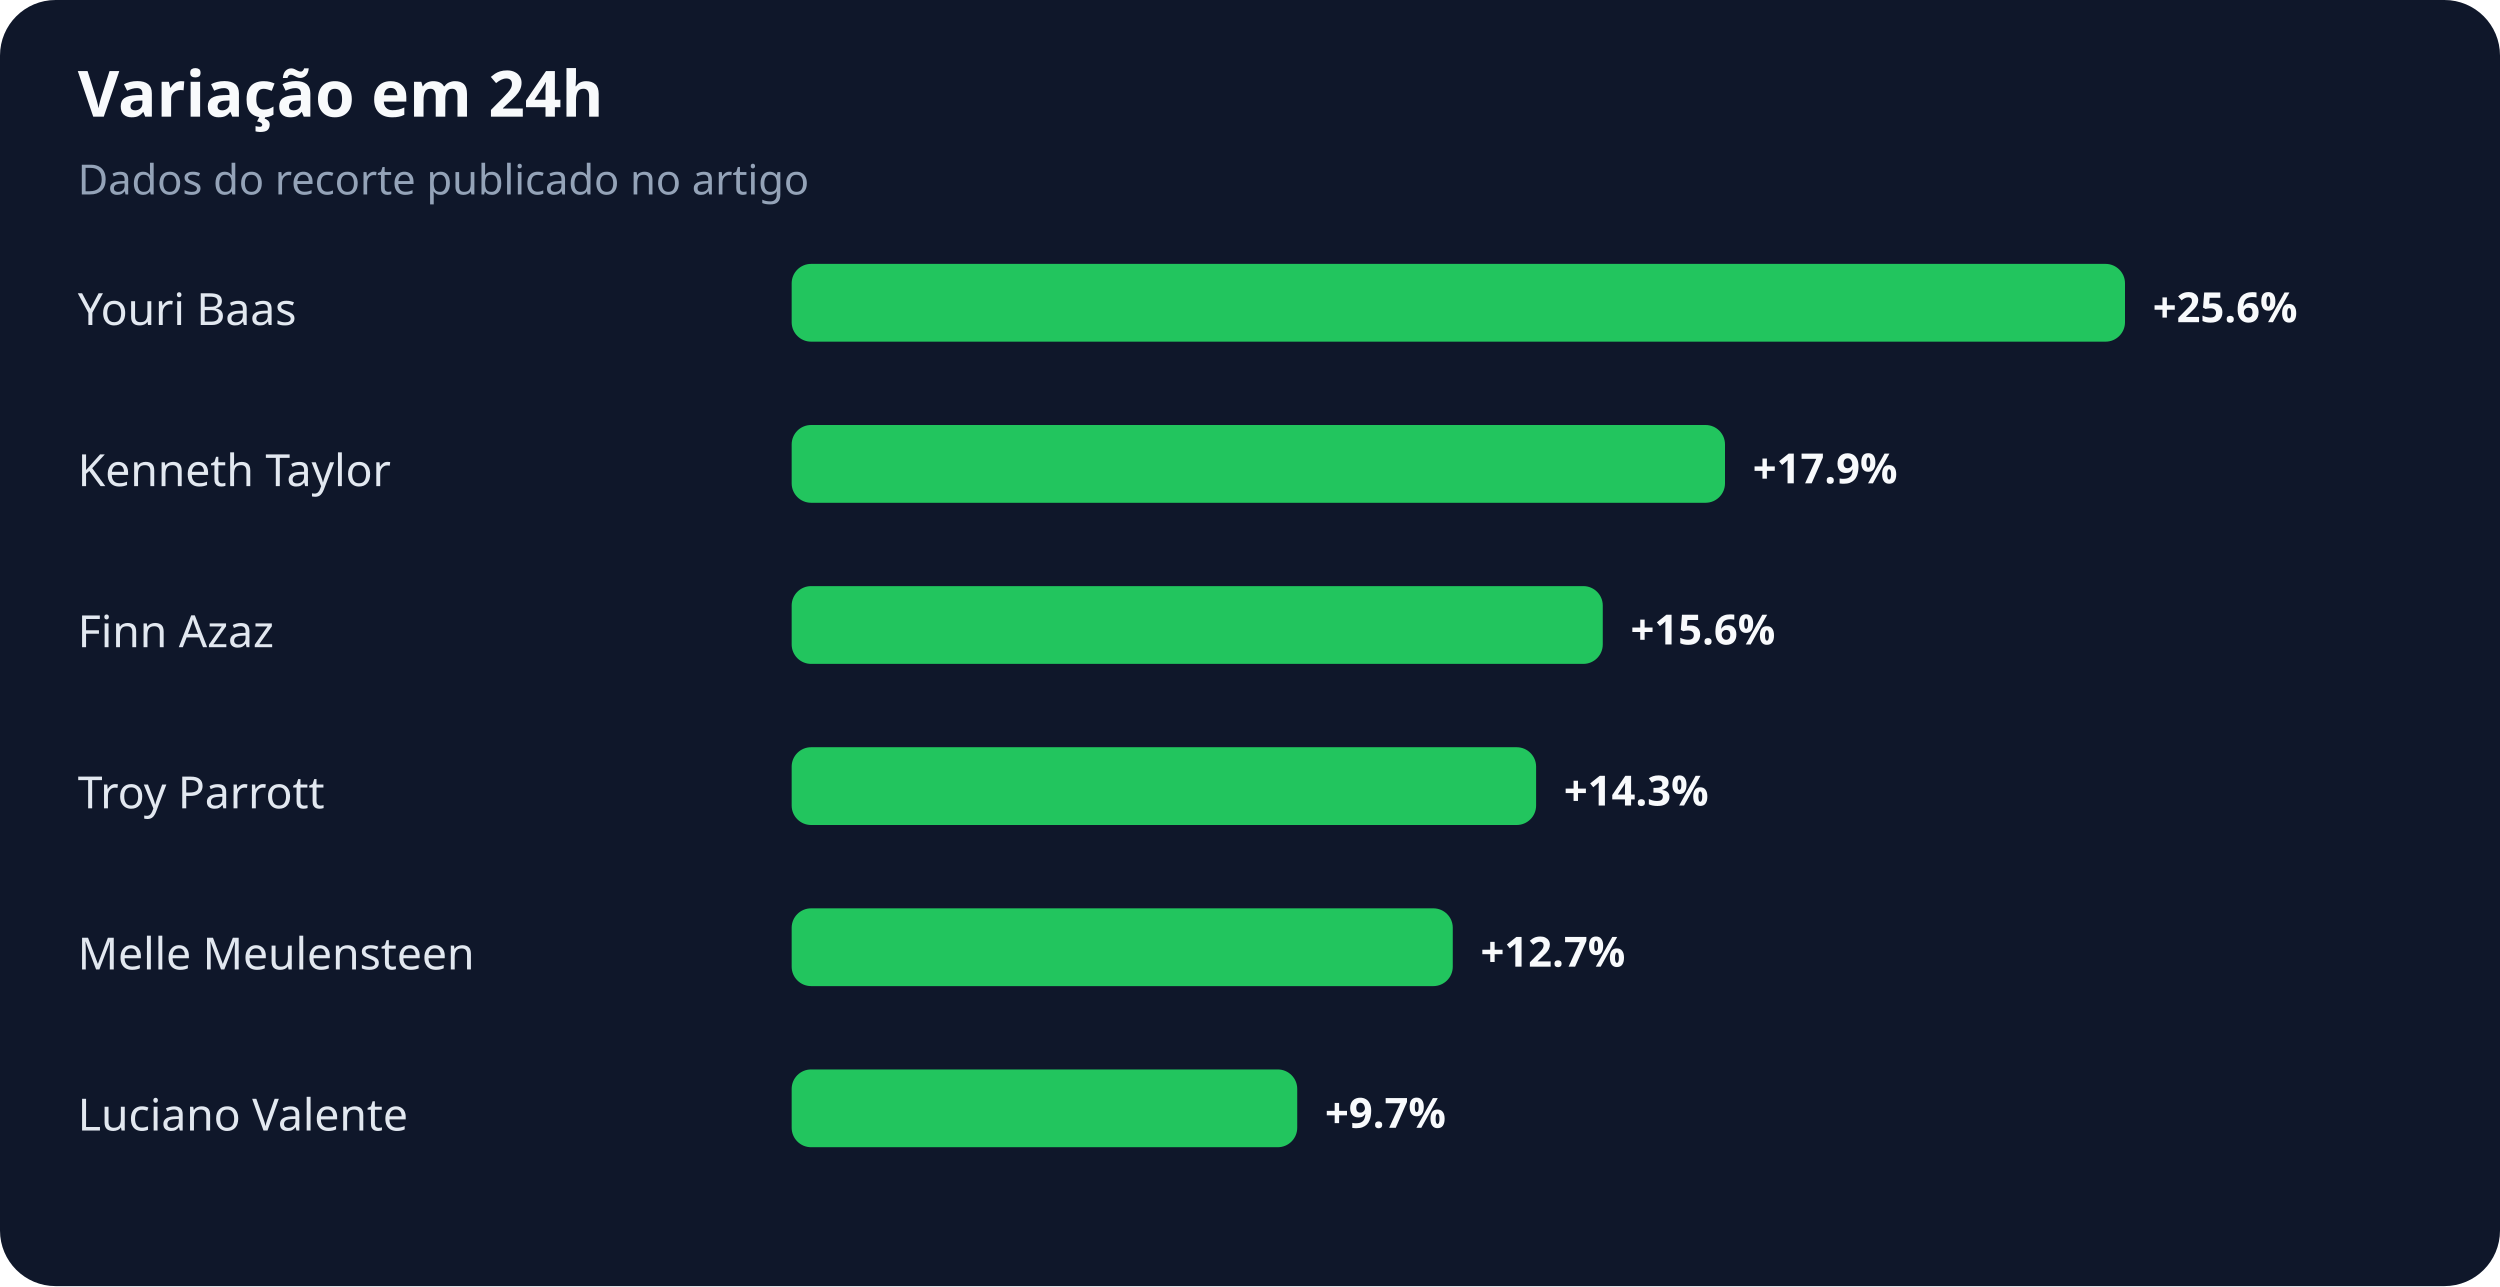
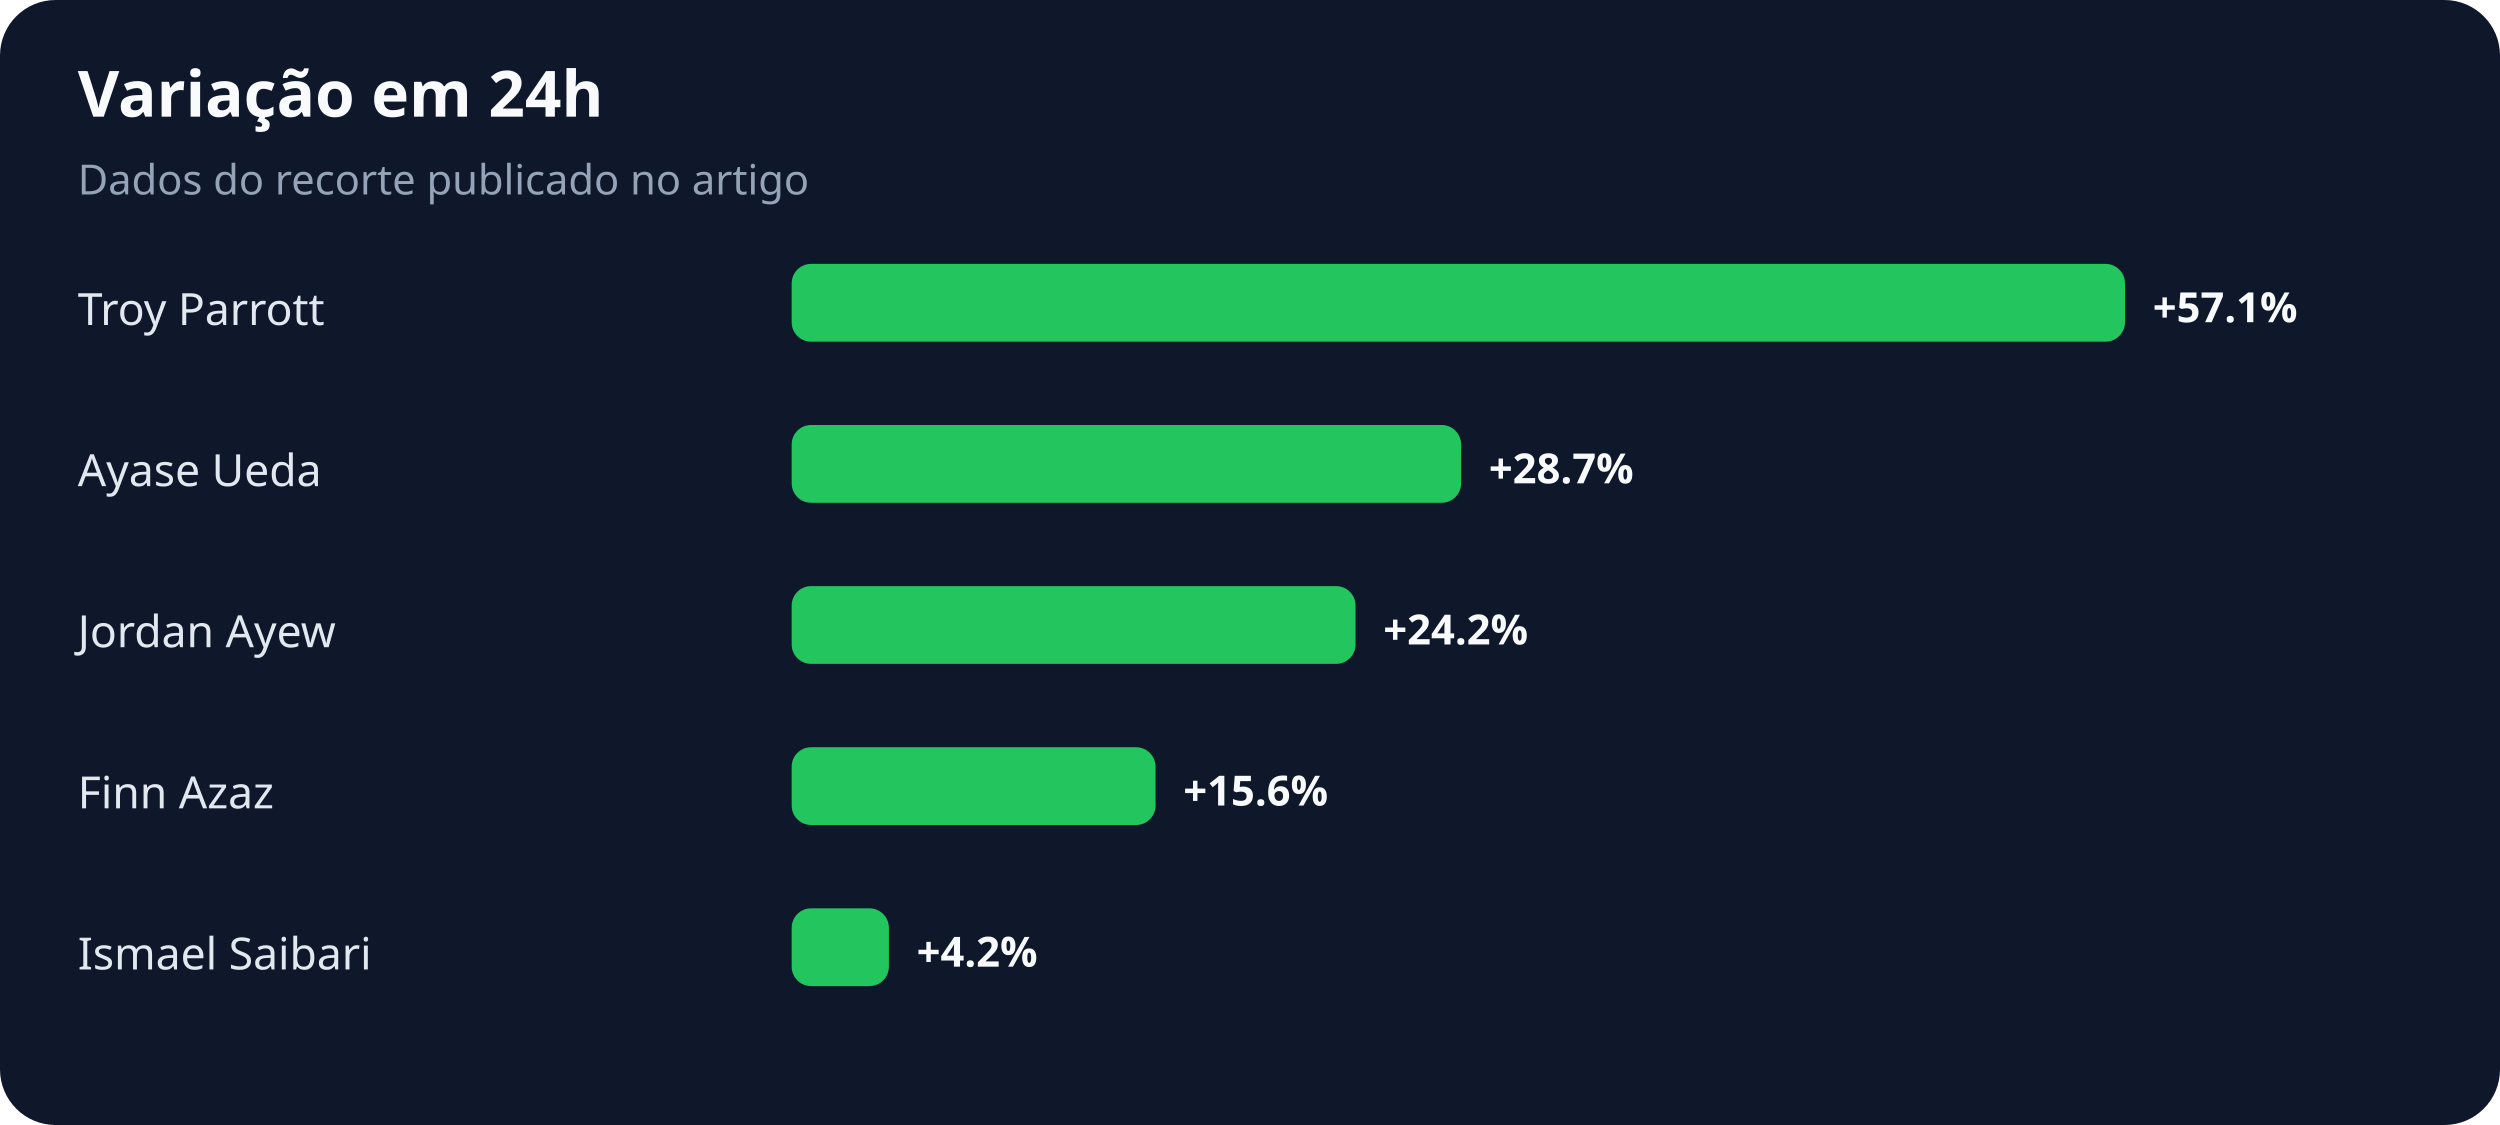
- <svg xmlns="http://www.w3.org/2000/svg" width="900" height="463" viewBox="0 0 900 463" role="img" aria-labelledby="title desc">
+ <svg xmlns="http://www.w3.org/2000/svg" width="900" height="405" viewBox="0 0 900 405" role="img" aria-labelledby="title desc">
  <rect width="100%" height="100%" rx="20" fill="#0f172a" />
  <text x="28" y="42" fill="#f8fafc" font-family="system-ui,sans-serif" font-size="23" font-weight="700">Variação em 24h</text>
  <text x="28" y="70" fill="#94a3b8" font-family="system-ui,sans-serif" font-size="15">Dados do recorte publicado no artigo</text>
-   <text x="28" y="117" fill="#e2e8f0" font-family="system-ui,sans-serif" font-size="16">Youri Baas</text>
+   <text x="28" y="117" fill="#e2e8f0" font-family="system-ui,sans-serif" font-size="16">Troy Parrott</text>
  <rect x="285" y="95" width="480" height="28" rx="7" fill="#22c55e" />
-   <text x="775" y="116" fill="#f8fafc" font-family="system-ui,sans-serif" font-size="15" font-weight="700">+25.6%</text>
-   <text x="28" y="175" fill="#e2e8f0" font-family="system-ui,sans-serif" font-size="16">Kenneth Taylor</text>
-   <rect x="285" y="153" width="336" height="28" rx="7" fill="#22c55e" />
-   <text x="631" y="174" fill="#f8fafc" font-family="system-ui,sans-serif" font-size="15" font-weight="700">+17.9%</text>
-   <text x="28" y="233" fill="#e2e8f0" font-family="system-ui,sans-serif" font-size="16">Finn Azaz</text>
-   <rect x="285" y="211" width="292" height="28" rx="7" fill="#22c55e" />
-   <text x="587" y="232" fill="#f8fafc" font-family="system-ui,sans-serif" font-size="15" font-weight="700">+15.6%</text>
-   <text x="28" y="291" fill="#e2e8f0" font-family="system-ui,sans-serif" font-size="16">Troy Parrott</text>
-   <rect x="285" y="269" width="268" height="28" rx="7" fill="#22c55e" />
-   <text x="563" y="290" fill="#f8fafc" font-family="system-ui,sans-serif" font-size="15" font-weight="700">+14.3%</text>
-   <text x="28" y="349" fill="#e2e8f0" font-family="system-ui,sans-serif" font-size="16">Melle Meulensteen</text>
-   <rect x="285" y="327" width="238" height="28" rx="7" fill="#22c55e" />
-   <text x="533" y="348" fill="#f8fafc" font-family="system-ui,sans-serif" font-size="15" font-weight="700">+12.7%</text>
-   <text x="28" y="407" fill="#e2e8f0" font-family="system-ui,sans-serif" font-size="16">Luciano Valente</text>
-   <rect x="285" y="385" width="182" height="28" rx="7" fill="#22c55e" />
-   <text x="477" y="406" fill="#f8fafc" font-family="system-ui,sans-serif" font-size="15" font-weight="700">+9.7%</text>
+   <text x="775" y="116" fill="#f8fafc" font-family="system-ui,sans-serif" font-size="15" font-weight="700">+57.1%</text>
+   <text x="28" y="175" fill="#e2e8f0" font-family="system-ui,sans-serif" font-size="16">Ayase Ueda</text>
+   <rect x="285" y="153" width="241" height="28" rx="7" fill="#22c55e" />
+   <text x="536" y="174" fill="#f8fafc" font-family="system-ui,sans-serif" font-size="15" font-weight="700">+28.7%</text>
+   <text x="28" y="233" fill="#e2e8f0" font-family="system-ui,sans-serif" font-size="16">Jordan Ayew</text>
+   <rect x="285" y="211" width="203" height="28" rx="7" fill="#22c55e" />
+   <text x="498" y="232" fill="#f8fafc" font-family="system-ui,sans-serif" font-size="15" font-weight="700">+24.2%</text>
+   <text x="28" y="291" fill="#e2e8f0" font-family="system-ui,sans-serif" font-size="16">Finn Azaz</text>
+   <rect x="285" y="269" width="131" height="28" rx="7" fill="#22c55e" />
+   <text x="426" y="290" fill="#f8fafc" font-family="system-ui,sans-serif" font-size="15" font-weight="700">+15.6%</text>
+   <text x="28" y="349" fill="#e2e8f0" font-family="system-ui,sans-serif" font-size="16">Ismael Saibari</text>
+   <rect x="285" y="327" width="35" height="28" rx="7" fill="#22c55e" />
+   <text x="330" y="348" fill="#f8fafc" font-family="system-ui,sans-serif" font-size="15" font-weight="700">+4.2%</text>
</svg>
